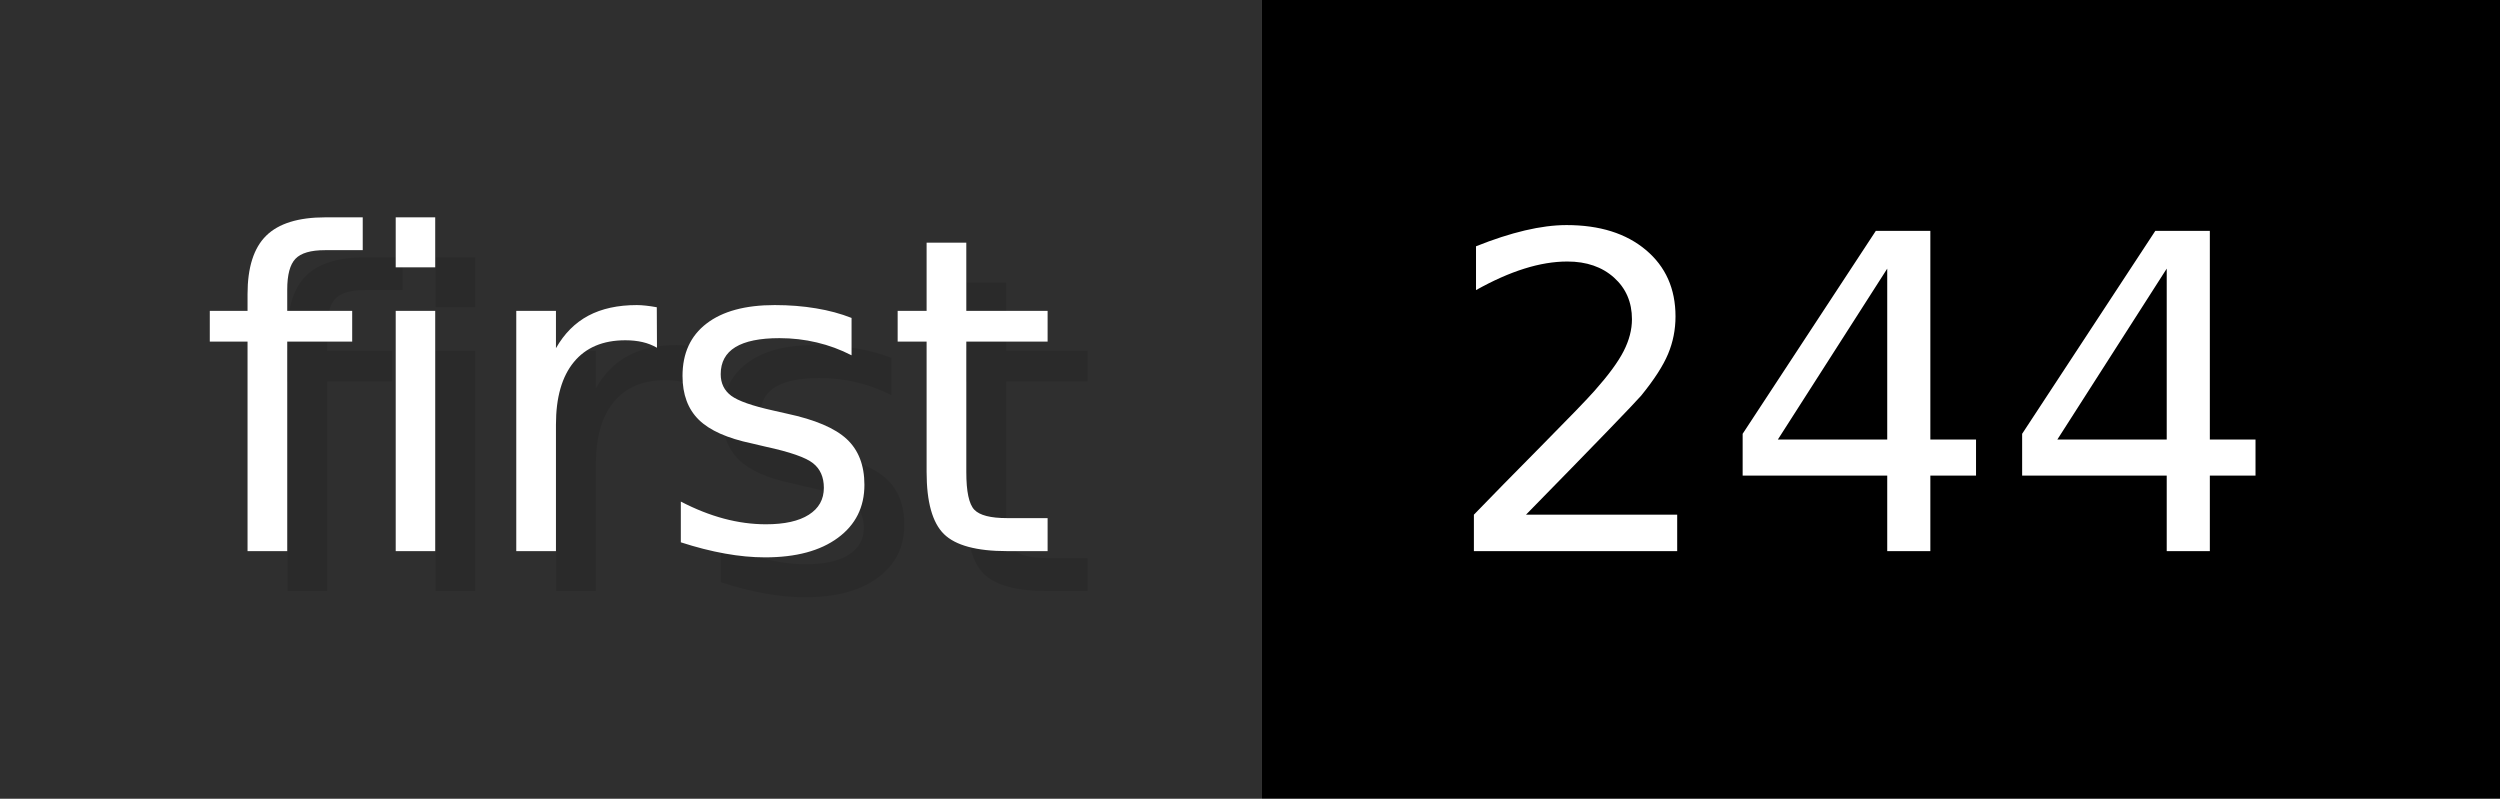
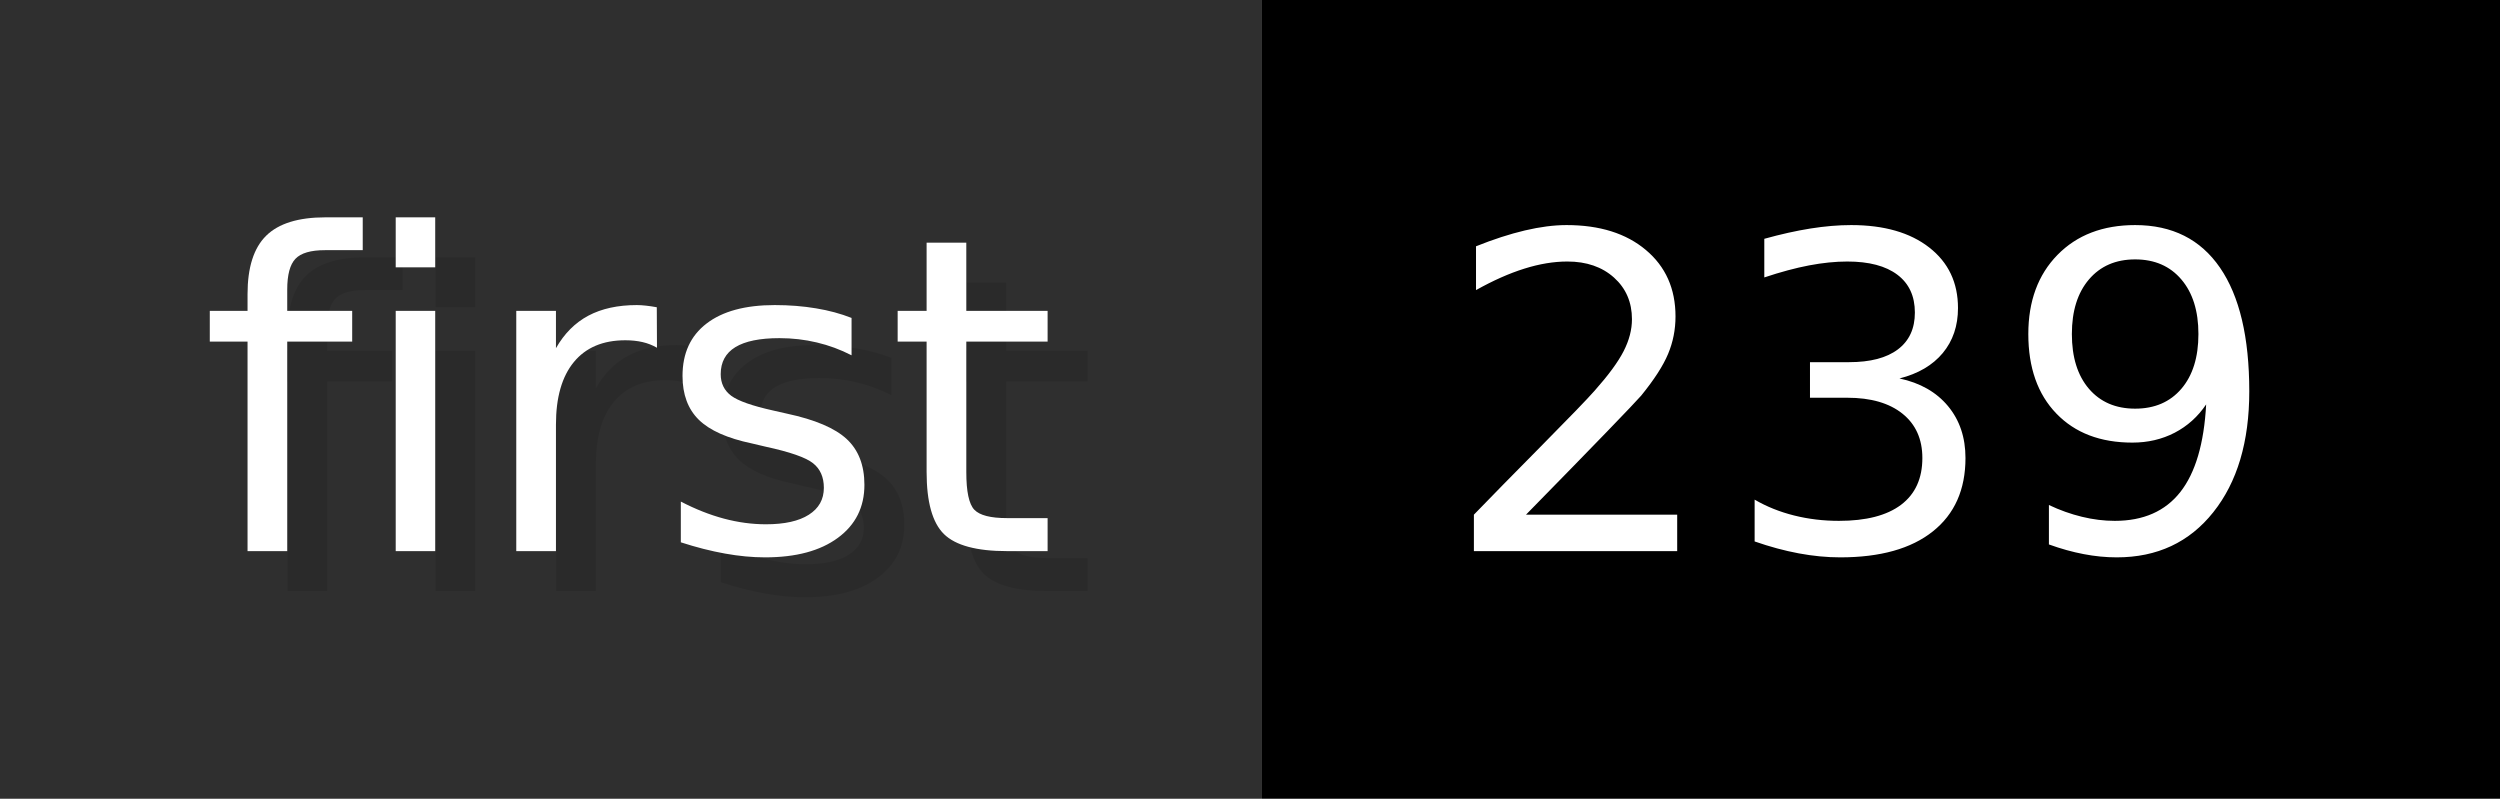
- <svg xmlns="http://www.w3.org/2000/svg" width="62.6" height="20" viewBox="0 0 626 200" role="img" aria-label="first: 244">
+ <svg xmlns="http://www.w3.org/2000/svg" width="62.6" height="20" viewBox="0 0 626 200" role="img" aria-label="first: 239">
  <g>
    <rect fill="#2F2F2F" width="316" height="200" />
    <rect fill="#" x="316" width="310" height="200" />
  </g>
  <g aria-hidden="true" fill="#fff" text-anchor="start" font-family="Verdana,DejaVu Sans,sans-serif" font-size="110">
    <text x="60" y="148" textLength="216" fill="#000" opacity="0.1">first</text>
    <text x="50" y="138" textLength="216">first</text>
-     <text x="371" y="148" textLength="210" fill="#000" opacity="0.1">244</text>
-     <text x="361" y="138" textLength="210">244</text>
+     <text x="371" y="148" textLength="210" fill="#000" opacity="0.1">239</text>
+     <text x="361" y="138" textLength="210">239</text>
  </g>
</svg>
